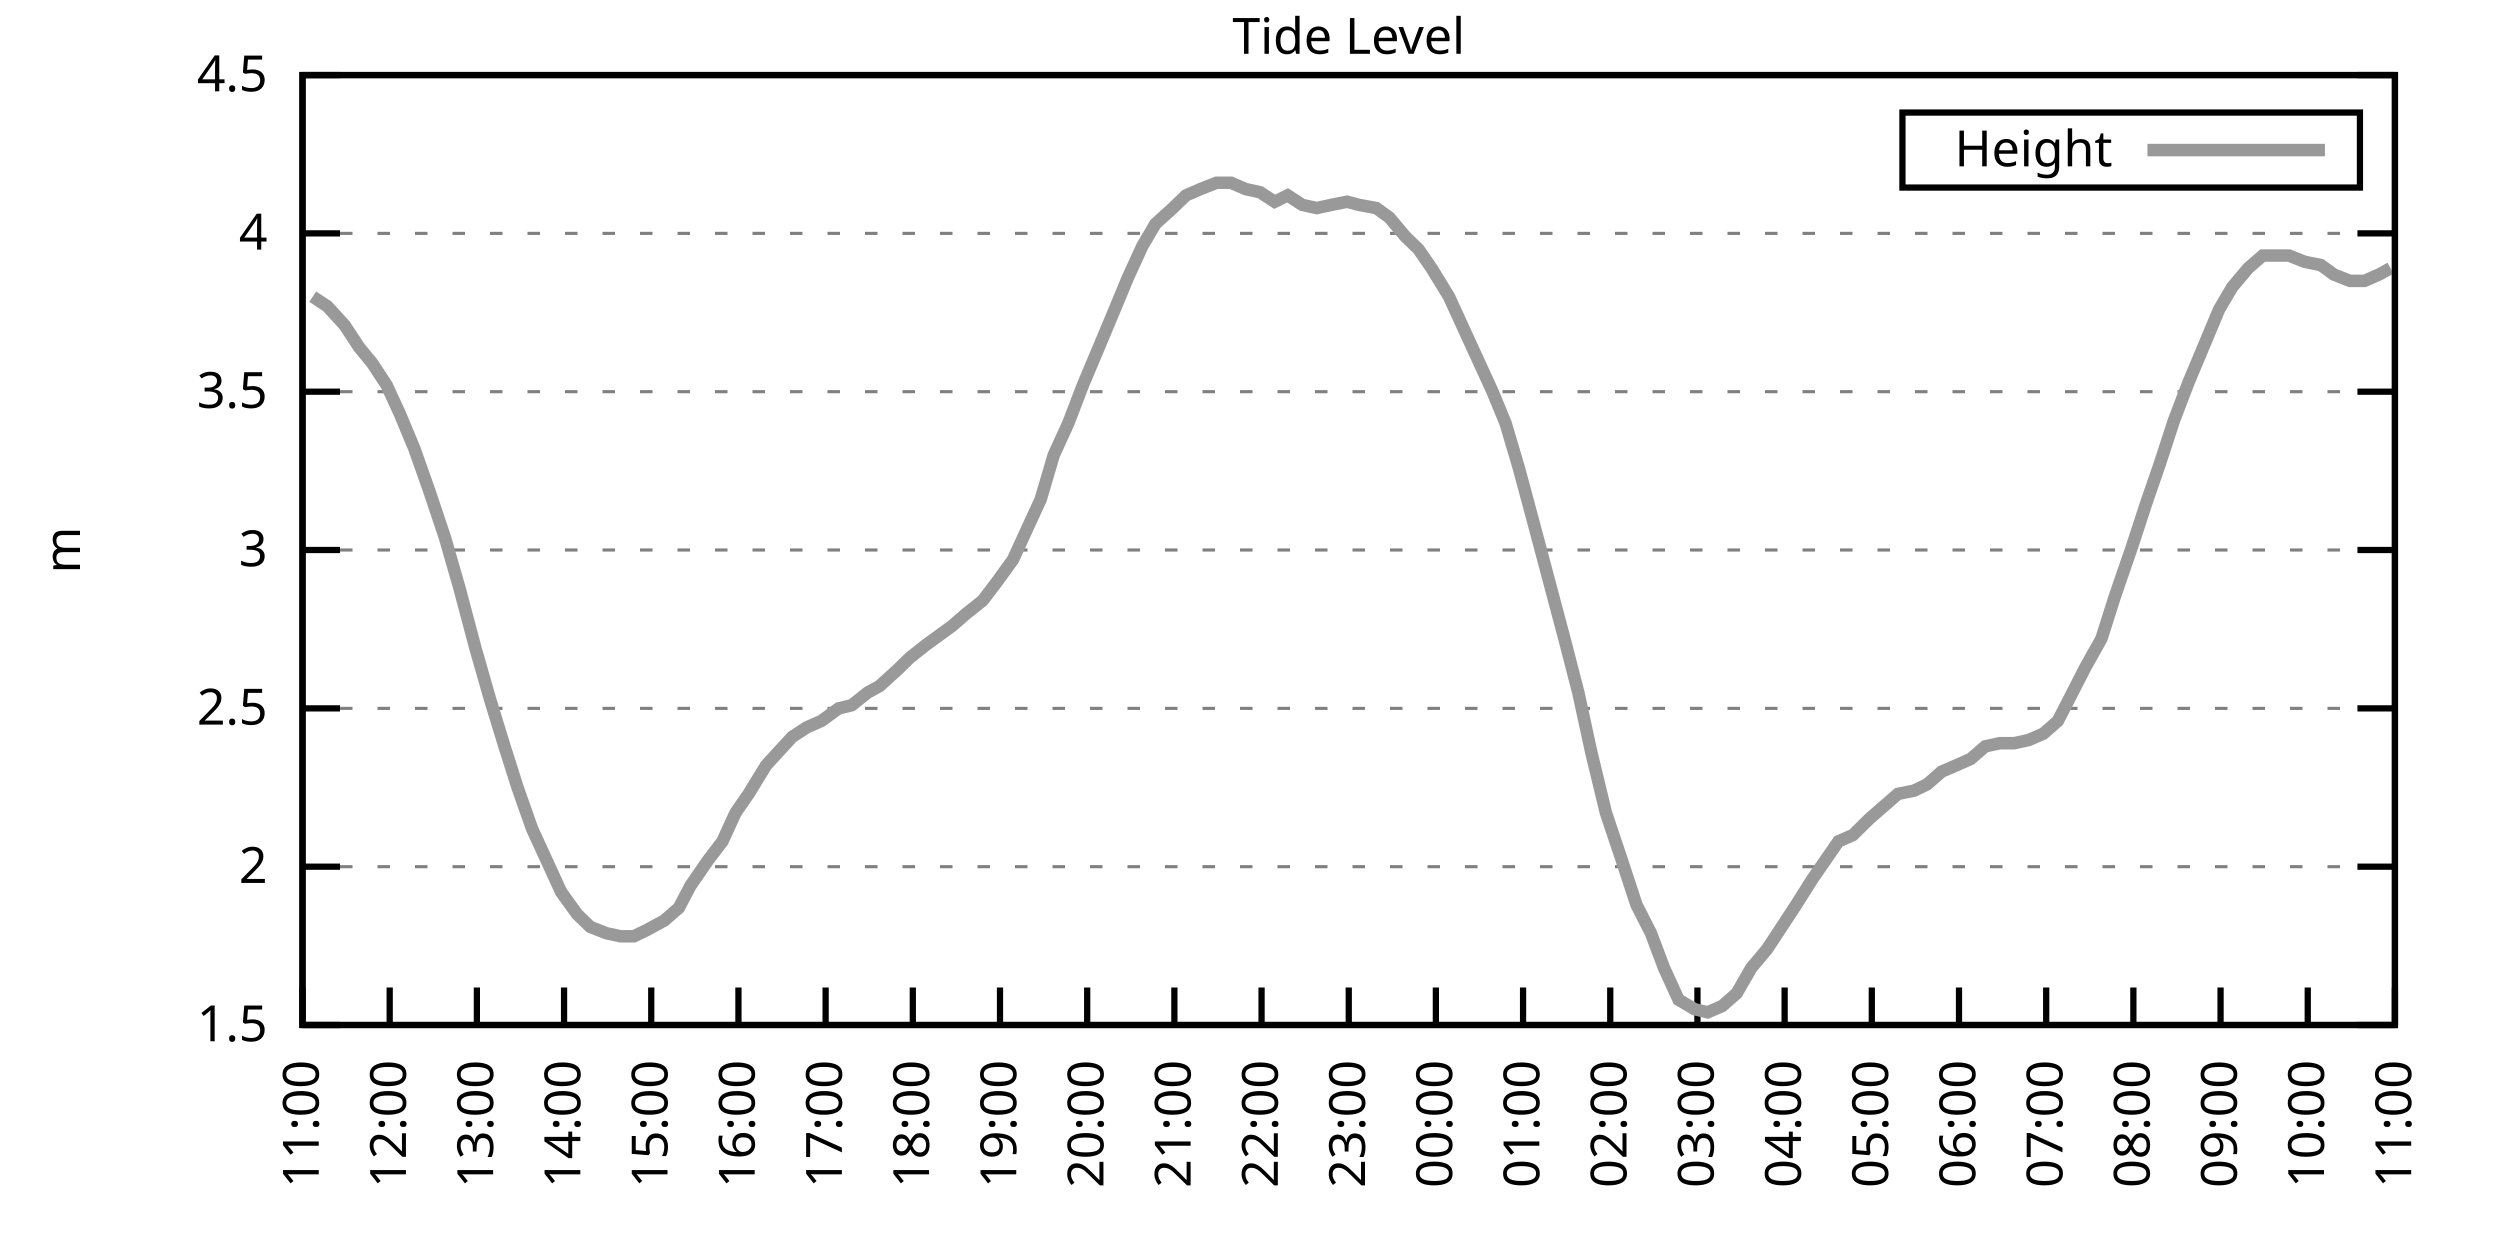
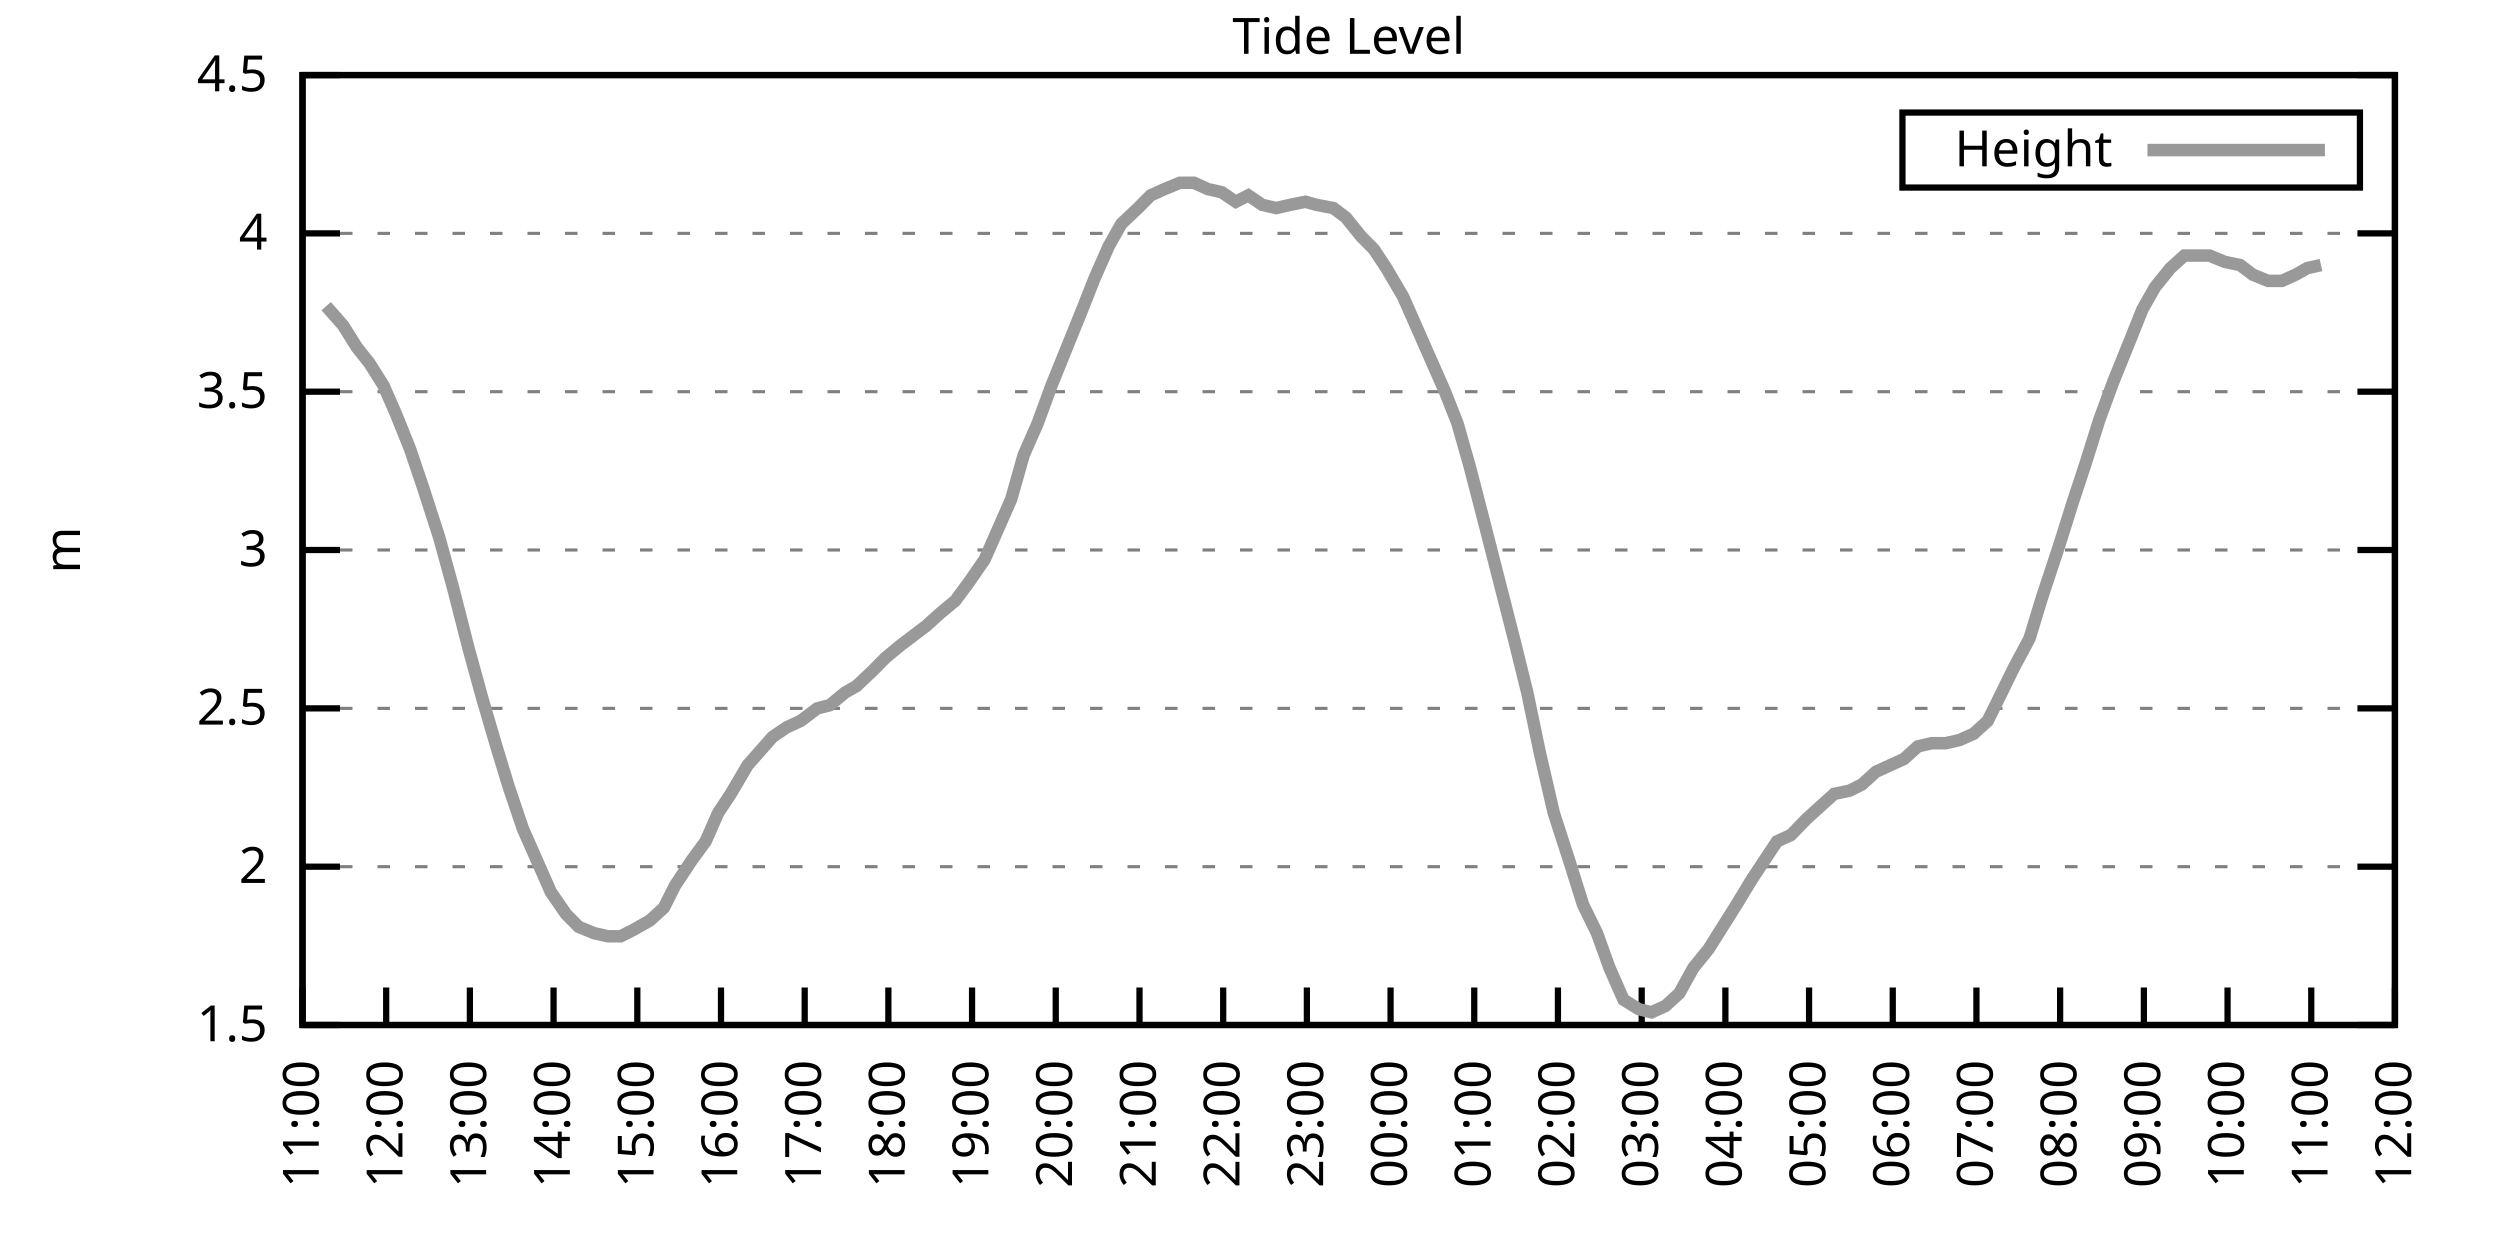
<svg xmlns="http://www.w3.org/2000/svg" xmlns:xlink="http://www.w3.org/1999/xlink" width="400" height="200" viewBox="0 0 400 200">
  <g id="gnuplot_canvas">
    <rect x="0" y="0" width="400" height="200" fill="none" />
    <defs>
      <circle id="gpDot" r="0.5" stroke-width="0.5" stroke="currentColor" />
      <path id="gpPt0" stroke-width="0.333" stroke="currentColor" d="M-1,0 h2 M0,-1 v2" />
      <path id="gpPt1" stroke-width="0.333" stroke="currentColor" d="M-1,-1 L1,1 M1,-1 L-1,1" />
      <path id="gpPt2" stroke-width="0.333" stroke="currentColor" d="M-1,0 L1,0 M0,-1 L0,1 M-1,-1 L1,1 M-1,1 L1,-1" />
      <rect id="gpPt3" stroke-width="0.333" stroke="currentColor" x="-1" y="-1" width="2" height="2" />
      <rect id="gpPt4" stroke-width="0.333" stroke="currentColor" fill="currentColor" x="-1" y="-1" width="2" height="2" />
      <circle id="gpPt5" stroke-width="0.333" stroke="currentColor" cx="0" cy="0" r="1" />
      <use xlink:href="#gpPt5" id="gpPt6" fill="currentColor" stroke="none" />
      <path id="gpPt7" stroke-width="0.333" stroke="currentColor" d="M0,-1.33 L-1.33,0.67 L1.33,0.67 z" />
      <use xlink:href="#gpPt7" id="gpPt8" fill="currentColor" stroke="none" />
      <use xlink:href="#gpPt7" id="gpPt9" stroke="currentColor" transform="rotate(180)" />
      <use xlink:href="#gpPt9" id="gpPt10" fill="currentColor" stroke="none" />
      <use xlink:href="#gpPt3" id="gpPt11" stroke="currentColor" transform="rotate(45)" />
      <use xlink:href="#gpPt11" id="gpPt12" fill="currentColor" stroke="none" />
      <path id="gpPt13" stroke-width="0.333" stroke="currentColor" d="M0,1.330 L1.265,0.411 L0.782,-1.067 L-0.782,-1.076 L-1.265,0.411 z" />
      <use xlink:href="#gpPt13" id="gpPt14" fill="currentColor" stroke="none" />
      <filter id="textbox" filterUnits="objectBoundingBox" x="0" y="0" height="1" width="1">
        <feFlood flood-color="white" flood-opacity="1" result="bgnd" />
        <feComposite in="SourceGraphic" in2="bgnd" operator="atop" />
      </filter>
      <filter id="greybox" filterUnits="objectBoundingBox" x="0" y="0" height="1" width="1">
        <feFlood flood-color="lightgrey" flood-opacity="1" result="grey" />
        <feComposite in="SourceGraphic" in2="grey" operator="atop" />
      </filter>
    </defs>
    <g fill="none" color="white" stroke="currentColor" stroke-width="1.00" stroke-linecap="butt" stroke-linejoin="miter">
</g>
    <g fill="none" color="black" stroke="currentColor" stroke-width="1.00" stroke-linecap="butt" stroke-linejoin="miter">
      <g stroke="none" shape-rendering="crispEdges">
        <polygon fill="rgb(255, 255, 255)" points="48.40,164.00 383.18,164.00 383.18,12.02 48.40,12.02 " />
      </g>
    </g>
    <g fill="none" color="black" stroke="currentColor" stroke-width="1.00" stroke-linecap="butt" stroke-linejoin="miter">
</g>
    <g fill="none" color="black" stroke="black" stroke-width="0.50" stroke-linecap="butt" stroke-linejoin="miter">
</g>
    <g fill="none" color="gray" stroke="currentColor" stroke-width="0.50" stroke-linecap="butt" stroke-linejoin="miter">
      <path stroke="gray" stroke-dasharray="2,4" class="gridline" d="M48.40,164.00 L383.19,164.00  " />
    </g>
    <g fill="none" color="gray" stroke="gray" stroke-width="1.00" stroke-linecap="butt" stroke-linejoin="miter">
</g>
    <g fill="none" color="black" stroke="currentColor" stroke-width="1.00" stroke-linecap="butt" stroke-linejoin="miter">
      <path stroke="black" d="M48.40,164.00 L54.40,164.00 M383.19,164.00 L377.19,164.00  " />
      <g transform="translate(42.80,166.60)" stroke="none" fill="black" font-family="Sans" font-size="8.00" text-anchor="end">
        <text>
          <tspan font-family="Sans"> 1.5</tspan>
        </text>
      </g>
    </g>
    <g fill="none" color="black" stroke="currentColor" stroke-width="1.00" stroke-linecap="butt" stroke-linejoin="miter">
</g>
    <g fill="none" color="black" stroke="black" stroke-width="0.50" stroke-linecap="butt" stroke-linejoin="miter">
</g>
    <g fill="none" color="gray" stroke="currentColor" stroke-width="0.50" stroke-linecap="butt" stroke-linejoin="miter">
      <path stroke="gray" stroke-dasharray="2,4" class="gridline" d="M48.40,138.67 L383.19,138.67  " />
    </g>
    <g fill="none" color="gray" stroke="gray" stroke-width="1.00" stroke-linecap="butt" stroke-linejoin="miter">
</g>
    <g fill="none" color="black" stroke="currentColor" stroke-width="1.00" stroke-linecap="butt" stroke-linejoin="miter">
      <path stroke="black" d="M48.40,138.67 L54.40,138.67 M383.19,138.67 L377.19,138.67  " />
      <g transform="translate(42.80,141.27)" stroke="none" fill="black" font-family="Sans" font-size="8.00" text-anchor="end">
        <text>
          <tspan font-family="Sans"> 2</tspan>
        </text>
      </g>
    </g>
    <g fill="none" color="black" stroke="currentColor" stroke-width="1.00" stroke-linecap="butt" stroke-linejoin="miter">
</g>
    <g fill="none" color="black" stroke="black" stroke-width="0.50" stroke-linecap="butt" stroke-linejoin="miter">
</g>
    <g fill="none" color="gray" stroke="currentColor" stroke-width="0.50" stroke-linecap="butt" stroke-linejoin="miter">
      <path stroke="gray" stroke-dasharray="2,4" class="gridline" d="M48.40,113.34 L383.19,113.34  " />
    </g>
    <g fill="none" color="gray" stroke="gray" stroke-width="1.00" stroke-linecap="butt" stroke-linejoin="miter">
</g>
    <g fill="none" color="black" stroke="currentColor" stroke-width="1.00" stroke-linecap="butt" stroke-linejoin="miter">
      <path stroke="black" d="M48.40,113.34 L54.40,113.34 M383.19,113.34 L377.19,113.34  " />
      <g transform="translate(42.80,115.94)" stroke="none" fill="black" font-family="Sans" font-size="8.00" text-anchor="end">
        <text>
          <tspan font-family="Sans"> 2.5</tspan>
        </text>
      </g>
    </g>
    <g fill="none" color="black" stroke="currentColor" stroke-width="1.00" stroke-linecap="butt" stroke-linejoin="miter">
</g>
    <g fill="none" color="black" stroke="black" stroke-width="0.50" stroke-linecap="butt" stroke-linejoin="miter">
</g>
    <g fill="none" color="gray" stroke="currentColor" stroke-width="0.50" stroke-linecap="butt" stroke-linejoin="miter">
      <path stroke="gray" stroke-dasharray="2,4" class="gridline" d="M48.40,88.00 L383.19,88.00  " />
    </g>
    <g fill="none" color="gray" stroke="gray" stroke-width="1.00" stroke-linecap="butt" stroke-linejoin="miter">
</g>
    <g fill="none" color="black" stroke="currentColor" stroke-width="1.00" stroke-linecap="butt" stroke-linejoin="miter">
      <path stroke="black" d="M48.40,88.00 L54.40,88.00 M383.19,88.00 L377.19,88.00  " />
      <g transform="translate(42.80,90.60)" stroke="none" fill="black" font-family="Sans" font-size="8.00" text-anchor="end">
        <text>
          <tspan font-family="Sans"> 3</tspan>
        </text>
      </g>
    </g>
    <g fill="none" color="black" stroke="currentColor" stroke-width="1.00" stroke-linecap="butt" stroke-linejoin="miter">
</g>
    <g fill="none" color="black" stroke="black" stroke-width="0.50" stroke-linecap="butt" stroke-linejoin="miter">
</g>
    <g fill="none" color="gray" stroke="currentColor" stroke-width="0.50" stroke-linecap="butt" stroke-linejoin="miter">
      <path stroke="gray" stroke-dasharray="2,4" class="gridline" d="M48.40,62.67 L383.19,62.67  " />
    </g>
    <g fill="none" color="gray" stroke="gray" stroke-width="1.00" stroke-linecap="butt" stroke-linejoin="miter">
</g>
    <g fill="none" color="black" stroke="currentColor" stroke-width="1.00" stroke-linecap="butt" stroke-linejoin="miter">
      <path stroke="black" d="M48.40,62.67 L54.40,62.67 M383.19,62.67 L377.19,62.67  " />
      <g transform="translate(42.80,65.27)" stroke="none" fill="black" font-family="Sans" font-size="8.00" text-anchor="end">
        <text>
          <tspan font-family="Sans"> 3.5</tspan>
        </text>
      </g>
    </g>
    <g fill="none" color="black" stroke="currentColor" stroke-width="1.00" stroke-linecap="butt" stroke-linejoin="miter">
</g>
    <g fill="none" color="black" stroke="black" stroke-width="0.50" stroke-linecap="butt" stroke-linejoin="miter">
</g>
    <g fill="none" color="gray" stroke="currentColor" stroke-width="0.50" stroke-linecap="butt" stroke-linejoin="miter">
      <path stroke="gray" stroke-dasharray="2,4" class="gridline" d="M48.40,37.34 L383.19,37.34  " />
    </g>
    <g fill="none" color="gray" stroke="gray" stroke-width="1.00" stroke-linecap="butt" stroke-linejoin="miter">
</g>
    <g fill="none" color="black" stroke="currentColor" stroke-width="1.00" stroke-linecap="butt" stroke-linejoin="miter">
      <path stroke="black" d="M48.40,37.34 L54.40,37.34 M383.19,37.34 L377.19,37.34  " />
      <g transform="translate(42.80,39.94)" stroke="none" fill="black" font-family="Sans" font-size="8.00" text-anchor="end">
        <text>
          <tspan font-family="Sans"> 4</tspan>
        </text>
      </g>
    </g>
    <g fill="none" color="black" stroke="currentColor" stroke-width="1.00" stroke-linecap="butt" stroke-linejoin="miter">
</g>
    <g fill="none" color="black" stroke="black" stroke-width="0.50" stroke-linecap="butt" stroke-linejoin="miter">
</g>
    <g fill="none" color="gray" stroke="currentColor" stroke-width="0.50" stroke-linecap="butt" stroke-linejoin="miter">
      <path stroke="gray" stroke-dasharray="2,4" class="gridline" d="M48.40,12.01 L383.19,12.01  " />
    </g>
    <g fill="none" color="gray" stroke="gray" stroke-width="1.00" stroke-linecap="butt" stroke-linejoin="miter">
</g>
    <g fill="none" color="black" stroke="currentColor" stroke-width="1.00" stroke-linecap="butt" stroke-linejoin="miter">
      <path stroke="black" d="M48.40,12.01 L54.40,12.01 M383.19,12.01 L377.19,12.01  " />
      <g transform="translate(42.80,14.61)" stroke="none" fill="black" font-family="Sans" font-size="8.00" text-anchor="end">
        <text>
          <tspan font-family="Sans"> 4.5</tspan>
        </text>
      </g>
    </g>
    <g fill="none" color="black" stroke="currentColor" stroke-width="1.00" stroke-linecap="butt" stroke-linejoin="miter">
      <path stroke="black" d="M48.40,164.00 L48.40,158.00  " />
      <g transform="translate(51.00,169.60) rotate(270.00)" stroke="none" fill="black" font-family="Sans" font-size="8.00" text-anchor="end">
        <text>
          <tspan font-family="Sans">11:00</tspan>
        </text>
      </g>
    </g>
    <g fill="none" color="black" stroke="currentColor" stroke-width="1.00" stroke-linecap="butt" stroke-linejoin="miter">
-       <path stroke="black" d="M62.35,164.00 L62.35,158.00  " />
-       <g transform="translate(64.95,169.60) rotate(270.00)" stroke="none" fill="black" font-family="Sans" font-size="8.00" text-anchor="end">
+       <path stroke="black" d="M61.79,164.00 L61.79,158.00  " />
+       <g transform="translate(64.39,169.60) rotate(270.00)" stroke="none" fill="black" font-family="Sans" font-size="8.00" text-anchor="end">
        <text>
          <tspan font-family="Sans">12:00</tspan>
        </text>
      </g>
    </g>
    <g fill="none" color="black" stroke="currentColor" stroke-width="1.00" stroke-linecap="butt" stroke-linejoin="miter">
-       <path stroke="black" d="M76.30,164.00 L76.30,158.00  " />
-       <g transform="translate(78.90,169.60) rotate(270.00)" stroke="none" fill="black" font-family="Sans" font-size="8.00" text-anchor="end">
+       <path stroke="black" d="M75.18,164.00 L75.18,158.00  " />
+       <g transform="translate(77.78,169.60) rotate(270.00)" stroke="none" fill="black" font-family="Sans" font-size="8.00" text-anchor="end">
        <text>
          <tspan font-family="Sans">13:00</tspan>
        </text>
      </g>
    </g>
    <g fill="none" color="black" stroke="currentColor" stroke-width="1.00" stroke-linecap="butt" stroke-linejoin="miter">
-       <path stroke="black" d="M90.25,164.00 L90.25,158.00  " />
-       <g transform="translate(92.85,169.60) rotate(270.00)" stroke="none" fill="black" font-family="Sans" font-size="8.00" text-anchor="end">
+       <path stroke="black" d="M88.57,164.00 L88.57,158.00  " />
+       <g transform="translate(91.17,169.60) rotate(270.00)" stroke="none" fill="black" font-family="Sans" font-size="8.00" text-anchor="end">
        <text>
          <tspan font-family="Sans">14:00</tspan>
        </text>
      </g>
    </g>
    <g fill="none" color="black" stroke="currentColor" stroke-width="1.00" stroke-linecap="butt" stroke-linejoin="miter">
-       <path stroke="black" d="M104.20,164.00 L104.20,158.00  " />
-       <g transform="translate(106.80,169.60) rotate(270.00)" stroke="none" fill="black" font-family="Sans" font-size="8.00" text-anchor="end">
+       <path stroke="black" d="M101.97,164.00 L101.97,158.00  " />
+       <g transform="translate(104.57,169.60) rotate(270.00)" stroke="none" fill="black" font-family="Sans" font-size="8.00" text-anchor="end">
        <text>
          <tspan font-family="Sans">15:00</tspan>
        </text>
      </g>
    </g>
    <g fill="none" color="black" stroke="currentColor" stroke-width="1.00" stroke-linecap="butt" stroke-linejoin="miter">
-       <path stroke="black" d="M118.15,164.00 L118.15,158.00  " />
-       <g transform="translate(120.75,169.60) rotate(270.00)" stroke="none" fill="black" font-family="Sans" font-size="8.00" text-anchor="end">
+       <path stroke="black" d="M115.36,164.00 L115.36,158.00  " />
+       <g transform="translate(117.96,169.60) rotate(270.00)" stroke="none" fill="black" font-family="Sans" font-size="8.00" text-anchor="end">
        <text>
          <tspan font-family="Sans">16:00</tspan>
        </text>
      </g>
    </g>
    <g fill="none" color="black" stroke="currentColor" stroke-width="1.00" stroke-linecap="butt" stroke-linejoin="miter">
-       <path stroke="black" d="M132.10,164.00 L132.10,158.00  " />
-       <g transform="translate(134.70,169.60) rotate(270.00)" stroke="none" fill="black" font-family="Sans" font-size="8.00" text-anchor="end">
+       <path stroke="black" d="M128.75,164.00 L128.75,158.00  " />
+       <g transform="translate(131.35,169.60) rotate(270.00)" stroke="none" fill="black" font-family="Sans" font-size="8.00" text-anchor="end">
        <text>
          <tspan font-family="Sans">17:00</tspan>
        </text>
      </g>
    </g>
    <g fill="none" color="black" stroke="currentColor" stroke-width="1.00" stroke-linecap="butt" stroke-linejoin="miter">
-       <path stroke="black" d="M146.05,164.00 L146.05,158.00  " />
-       <g transform="translate(148.65,169.60) rotate(270.00)" stroke="none" fill="black" font-family="Sans" font-size="8.00" text-anchor="end">
+       <path stroke="black" d="M142.14,164.00 L142.14,158.00  " />
+       <g transform="translate(144.74,169.60) rotate(270.00)" stroke="none" fill="black" font-family="Sans" font-size="8.00" text-anchor="end">
        <text>
          <tspan font-family="Sans">18:00</tspan>
        </text>
      </g>
    </g>
    <g fill="none" color="black" stroke="currentColor" stroke-width="1.00" stroke-linecap="butt" stroke-linejoin="miter">
-       <path stroke="black" d="M160.00,164.00 L160.00,158.00  " />
-       <g transform="translate(162.60,169.60) rotate(270.00)" stroke="none" fill="black" font-family="Sans" font-size="8.00" text-anchor="end">
+       <path stroke="black" d="M155.53,164.00 L155.53,158.00  " />
+       <g transform="translate(158.13,169.60) rotate(270.00)" stroke="none" fill="black" font-family="Sans" font-size="8.00" text-anchor="end">
        <text>
          <tspan font-family="Sans">19:00</tspan>
        </text>
      </g>
    </g>
    <g fill="none" color="black" stroke="currentColor" stroke-width="1.00" stroke-linecap="butt" stroke-linejoin="miter">
-       <path stroke="black" d="M173.95,164.00 L173.95,158.00  " />
-       <g transform="translate(176.55,169.60) rotate(270.00)" stroke="none" fill="black" font-family="Sans" font-size="8.00" text-anchor="end">
+       <path stroke="black" d="M168.92,164.00 L168.92,158.00  " />
+       <g transform="translate(171.52,169.60) rotate(270.00)" stroke="none" fill="black" font-family="Sans" font-size="8.00" text-anchor="end">
        <text>
          <tspan font-family="Sans">20:00</tspan>
        </text>
      </g>
    </g>
    <g fill="none" color="black" stroke="currentColor" stroke-width="1.00" stroke-linecap="butt" stroke-linejoin="miter">
-       <path stroke="black" d="M187.90,164.00 L187.90,158.00  " />
-       <g transform="translate(190.50,169.60) rotate(270.00)" stroke="none" fill="black" font-family="Sans" font-size="8.00" text-anchor="end">
+       <path stroke="black" d="M182.32,164.00 L182.32,158.00  " />
+       <g transform="translate(184.92,169.60) rotate(270.00)" stroke="none" fill="black" font-family="Sans" font-size="8.00" text-anchor="end">
        <text>
          <tspan font-family="Sans">21:00</tspan>
        </text>
      </g>
    </g>
    <g fill="none" color="black" stroke="currentColor" stroke-width="1.00" stroke-linecap="butt" stroke-linejoin="miter">
-       <path stroke="black" d="M201.85,164.00 L201.85,158.00  " />
-       <g transform="translate(204.45,169.60) rotate(270.00)" stroke="none" fill="black" font-family="Sans" font-size="8.00" text-anchor="end">
+       <path stroke="black" d="M195.71,164.00 L195.71,158.00  " />
+       <g transform="translate(198.31,169.60) rotate(270.00)" stroke="none" fill="black" font-family="Sans" font-size="8.00" text-anchor="end">
        <text>
          <tspan font-family="Sans">22:00</tspan>
        </text>
      </g>
    </g>
    <g fill="none" color="black" stroke="currentColor" stroke-width="1.00" stroke-linecap="butt" stroke-linejoin="miter">
-       <path stroke="black" d="M215.80,164.00 L215.80,158.00  " />
-       <g transform="translate(218.40,169.60) rotate(270.00)" stroke="none" fill="black" font-family="Sans" font-size="8.00" text-anchor="end">
+       <path stroke="black" d="M209.10,164.00 L209.10,158.00  " />
+       <g transform="translate(211.70,169.60) rotate(270.00)" stroke="none" fill="black" font-family="Sans" font-size="8.00" text-anchor="end">
        <text>
          <tspan font-family="Sans">23:00</tspan>
        </text>
      </g>
    </g>
    <g fill="none" color="black" stroke="currentColor" stroke-width="1.00" stroke-linecap="butt" stroke-linejoin="miter">
-       <path stroke="black" d="M229.74,164.00 L229.74,158.00  " />
-       <g transform="translate(232.34,169.60) rotate(270.00)" stroke="none" fill="black" font-family="Sans" font-size="8.00" text-anchor="end">
+       <path stroke="black" d="M222.49,164.00 L222.49,158.00  " />
+       <g transform="translate(225.09,169.60) rotate(270.00)" stroke="none" fill="black" font-family="Sans" font-size="8.00" text-anchor="end">
        <text>
          <tspan font-family="Sans">00:00</tspan>
        </text>
      </g>
    </g>
    <g fill="none" color="black" stroke="currentColor" stroke-width="1.00" stroke-linecap="butt" stroke-linejoin="miter">
-       <path stroke="black" d="M243.69,164.00 L243.69,158.00  " />
-       <g transform="translate(246.29,169.60) rotate(270.00)" stroke="none" fill="black" font-family="Sans" font-size="8.00" text-anchor="end">
+       <path stroke="black" d="M235.88,164.00 L235.88,158.00  " />
+       <g transform="translate(238.48,169.60) rotate(270.00)" stroke="none" fill="black" font-family="Sans" font-size="8.00" text-anchor="end">
        <text>
          <tspan font-family="Sans">01:00</tspan>
        </text>
      </g>
    </g>
    <g fill="none" color="black" stroke="currentColor" stroke-width="1.00" stroke-linecap="butt" stroke-linejoin="miter">
-       <path stroke="black" d="M257.64,164.00 L257.64,158.00  " />
-       <g transform="translate(260.24,169.60) rotate(270.00)" stroke="none" fill="black" font-family="Sans" font-size="8.00" text-anchor="end">
+       <path stroke="black" d="M249.27,164.00 L249.27,158.00  " />
+       <g transform="translate(251.87,169.60) rotate(270.00)" stroke="none" fill="black" font-family="Sans" font-size="8.00" text-anchor="end">
        <text>
          <tspan font-family="Sans">02:00</tspan>
        </text>
      </g>
    </g>
    <g fill="none" color="black" stroke="currentColor" stroke-width="1.00" stroke-linecap="butt" stroke-linejoin="miter">
-       <path stroke="black" d="M271.59,164.00 L271.59,158.00  " />
-       <g transform="translate(274.19,169.60) rotate(270.00)" stroke="none" fill="black" font-family="Sans" font-size="8.00" text-anchor="end">
+       <path stroke="black" d="M262.67,164.00 L262.67,158.00  " />
+       <g transform="translate(265.27,169.60) rotate(270.00)" stroke="none" fill="black" font-family="Sans" font-size="8.00" text-anchor="end">
        <text>
          <tspan font-family="Sans">03:00</tspan>
        </text>
      </g>
    </g>
    <g fill="none" color="black" stroke="currentColor" stroke-width="1.00" stroke-linecap="butt" stroke-linejoin="miter">
-       <path stroke="black" d="M285.54,164.00 L285.54,158.00  " />
-       <g transform="translate(288.14,169.60) rotate(270.00)" stroke="none" fill="black" font-family="Sans" font-size="8.00" text-anchor="end">
+       <path stroke="black" d="M276.06,164.00 L276.06,158.00  " />
+       <g transform="translate(278.66,169.60) rotate(270.00)" stroke="none" fill="black" font-family="Sans" font-size="8.00" text-anchor="end">
        <text>
          <tspan font-family="Sans">04:00</tspan>
        </text>
      </g>
    </g>
    <g fill="none" color="black" stroke="currentColor" stroke-width="1.00" stroke-linecap="butt" stroke-linejoin="miter">
-       <path stroke="black" d="M299.49,164.00 L299.49,158.00  " />
-       <g transform="translate(302.09,169.60) rotate(270.00)" stroke="none" fill="black" font-family="Sans" font-size="8.00" text-anchor="end">
+       <path stroke="black" d="M289.45,164.00 L289.45,158.00  " />
+       <g transform="translate(292.05,169.60) rotate(270.00)" stroke="none" fill="black" font-family="Sans" font-size="8.00" text-anchor="end">
        <text>
          <tspan font-family="Sans">05:00</tspan>
        </text>
      </g>
    </g>
    <g fill="none" color="black" stroke="currentColor" stroke-width="1.00" stroke-linecap="butt" stroke-linejoin="miter">
-       <path stroke="black" d="M313.44,164.00 L313.44,158.00  " />
-       <g transform="translate(316.04,169.60) rotate(270.00)" stroke="none" fill="black" font-family="Sans" font-size="8.00" text-anchor="end">
+       <path stroke="black" d="M302.84,164.00 L302.84,158.00  " />
+       <g transform="translate(305.44,169.60) rotate(270.00)" stroke="none" fill="black" font-family="Sans" font-size="8.00" text-anchor="end">
        <text>
          <tspan font-family="Sans">06:00</tspan>
        </text>
      </g>
    </g>
    <g fill="none" color="black" stroke="currentColor" stroke-width="1.00" stroke-linecap="butt" stroke-linejoin="miter">
-       <path stroke="black" d="M327.39,164.00 L327.39,158.00  " />
-       <g transform="translate(329.99,169.60) rotate(270.00)" stroke="none" fill="black" font-family="Sans" font-size="8.00" text-anchor="end">
+       <path stroke="black" d="M316.23,164.00 L316.23,158.00  " />
+       <g transform="translate(318.83,169.60) rotate(270.00)" stroke="none" fill="black" font-family="Sans" font-size="8.00" text-anchor="end">
        <text>
          <tspan font-family="Sans">07:00</tspan>
        </text>
      </g>
    </g>
    <g fill="none" color="black" stroke="currentColor" stroke-width="1.00" stroke-linecap="butt" stroke-linejoin="miter">
-       <path stroke="black" d="M341.34,164.00 L341.34,158.00  " />
-       <g transform="translate(343.94,169.60) rotate(270.00)" stroke="none" fill="black" font-family="Sans" font-size="8.00" text-anchor="end">
+       <path stroke="black" d="M329.62,164.00 L329.62,158.00  " />
+       <g transform="translate(332.22,169.60) rotate(270.00)" stroke="none" fill="black" font-family="Sans" font-size="8.00" text-anchor="end">
        <text>
          <tspan font-family="Sans">08:00</tspan>
        </text>
      </g>
    </g>
    <g fill="none" color="black" stroke="currentColor" stroke-width="1.00" stroke-linecap="butt" stroke-linejoin="miter">
-       <path stroke="black" d="M355.29,164.00 L355.29,158.00  " />
-       <g transform="translate(357.89,169.60) rotate(270.00)" stroke="none" fill="black" font-family="Sans" font-size="8.00" text-anchor="end">
+       <path stroke="black" d="M343.02,164.00 L343.02,158.00  " />
+       <g transform="translate(345.62,169.60) rotate(270.00)" stroke="none" fill="black" font-family="Sans" font-size="8.00" text-anchor="end">
        <text>
          <tspan font-family="Sans">09:00</tspan>
        </text>
      </g>
    </g>
    <g fill="none" color="black" stroke="currentColor" stroke-width="1.00" stroke-linecap="butt" stroke-linejoin="miter">
-       <path stroke="black" d="M369.24,164.00 L369.24,158.00  " />
-       <g transform="translate(371.84,169.60) rotate(270.00)" stroke="none" fill="black" font-family="Sans" font-size="8.00" text-anchor="end">
+       <path stroke="black" d="M356.41,164.00 L356.41,158.00  " />
+       <g transform="translate(359.01,169.60) rotate(270.00)" stroke="none" fill="black" font-family="Sans" font-size="8.00" text-anchor="end">
        <text>
          <tspan font-family="Sans">10:00</tspan>
+         </text>
+       </g>
+     </g>
+     <g fill="none" color="black" stroke="currentColor" stroke-width="1.00" stroke-linecap="butt" stroke-linejoin="miter">
+       <path stroke="black" d="M369.80,164.00 L369.80,158.00  " />
+       <g transform="translate(372.40,169.60) rotate(270.00)" stroke="none" fill="black" font-family="Sans" font-size="8.00" text-anchor="end">
+         <text>
+           <tspan font-family="Sans">11:00</tspan>
        </text>
      </g>
    </g>
    <g fill="none" color="black" stroke="currentColor" stroke-width="1.00" stroke-linecap="butt" stroke-linejoin="miter">
      <path stroke="black" d="M383.19,164.00 L383.19,158.00  " />
      <g transform="translate(385.79,169.60) rotate(270.00)" stroke="none" fill="black" font-family="Sans" font-size="8.00" text-anchor="end">
        <text>
-           <tspan font-family="Sans">11:00</tspan>
+           <tspan font-family="Sans">12:00</tspan>
        </text>
      </g>
    </g>
    <g fill="none" color="black" stroke="currentColor" stroke-width="1.00" stroke-linecap="butt" stroke-linejoin="miter">
</g>
    <g fill="none" color="black" stroke="currentColor" stroke-width="1.00" stroke-linecap="butt" stroke-linejoin="miter">
      <path stroke="black" d="M48.40,12.01 L48.40,164.00 L383.19,164.00 L383.19,12.01 L48.40,12.01 Z  " />
    </g>
    <g fill="none" color="black" stroke="currentColor" stroke-width="1.00" stroke-linecap="butt" stroke-linejoin="miter">
</g>
    <g fill="none" color="black" stroke="currentColor" stroke-width="1.00" stroke-linecap="butt" stroke-linejoin="miter">
      <path stroke="black" d="M304.39,30.01 L304.39,18.01 L377.59,18.01 L377.59,30.01 L304.39,30.01 Z  " />
    </g>
    <g id="Tide_level_plot_1">
      <g fill="none" color="white" stroke="black" stroke-width="2.00" stroke-linecap="butt" stroke-linejoin="miter">
</g>
      <g fill="none" color="black" stroke="currentColor" stroke-width="2.00" stroke-linecap="butt" stroke-linejoin="miter">
        <g transform="translate(337.99,26.61)" stroke="none" fill="black" font-family="Sans" font-size="8.00" text-anchor="end">
          <text>
            <tspan font-family="Sans">Height</tspan>
          </text>
        </g>
      </g>
      <g fill="none" color="black" stroke="currentColor" stroke-width="2.00" stroke-linecap="butt" stroke-linejoin="miter">
-         <path stroke="rgb(153, 153, 153)" d="M343.59,24.01 L371.99,24.01 M50.03,47.47 L52.35,48.99 L55.14,52.03 L57.47,55.58 L59.56,58.11 L61.88,61.66   L63.98,66.22 L66.30,71.79 L68.63,78.38 L71.18,85.98 L73.51,94.08 L76.07,103.71 L78.39,111.82 L80.72,119.42   L82.81,126.00 L85.13,132.59 L87.46,137.66 L89.78,142.72 L92.34,146.27 L94.43,148.29 L96.99,149.31 L99.32,149.81   L101.41,149.81 L103.50,148.80 L106.29,147.28 L108.62,145.25 L110.48,141.71 L113.27,137.66 L115.59,134.62 L117.68,130.06   L119.78,127.02 L122.57,122.46 L124.43,120.43 L126.75,117.90 L129.08,116.38 L131.40,115.36 L134.19,113.34 L136.28,112.83   L138.84,110.80 L140.70,109.79 L143.49,107.26 L145.58,105.23 L148.14,103.20 L150.23,101.68 L152.32,100.16 L154.65,98.14   L157.21,96.11 L159.53,93.07 L162.09,89.52 L164.41,84.46 L166.51,79.90 L168.60,72.81 L170.92,67.74 L173.25,61.66   L175.81,55.58 L178.36,49.50 L180.46,44.43 L182.78,39.37 L184.87,35.82 L187.66,33.29 L189.76,31.26 L192.08,30.25   L194.64,29.24 L196.96,29.24 L199.29,30.25 L201.61,30.76 L203.94,32.28 L206.03,31.26 L208.36,32.78 L210.68,33.29   L213.01,32.78 L215.56,32.28 L217.42,32.78 L220.21,33.29 L222.30,34.81 L224.86,37.85 L226.95,39.87 L229.05,42.91   L231.84,47.47 L233.70,51.53 L236.02,56.59 L238.81,62.67 L240.90,67.74 L243.00,74.83 L245.32,83.45 L247.88,93.07   L250.44,102.70 L252.53,110.80 L254.62,120.43 L256.95,130.06 L259.50,137.66 L261.83,144.75 L264.15,149.31 L266.25,154.88   L268.57,159.95 L271.13,161.47 L273.22,161.97 L275.55,160.96 L277.87,158.93 L280.20,154.88 L282.75,151.84 L285.08,148.29   L287.40,144.75 L289.96,140.69 L292.05,137.66 L294.15,134.62 L296.47,133.60 L299.03,131.07 L301.35,129.04 L303.68,127.02   L306.23,126.51 L308.33,125.50 L310.65,123.47 L312.98,122.46 L315.30,121.44 L317.63,119.42 L319.95,118.91 L322.28,118.91   L324.60,118.40 L326.93,117.39 L329.25,115.36 L331.34,111.31 L333.67,106.75 L336.23,102.19 L338.32,95.60 L341.11,87.50   L343.43,80.41 L345.53,74.33 L347.85,67.23 L350.18,61.15 L352.73,55.07 L355.06,49.50 L357.15,45.95 L359.71,42.91   L362.03,40.89 L364.13,40.89 L366.22,40.89 L368.78,41.90 L371.33,42.41 L373.43,43.93 L375.98,44.94 L378.31,44.94   L380.63,43.93 L382.49,42.91  " />
+         <path stroke="rgb(153, 153, 153)" d="M343.59,24.01 L371.99,24.01 M52.19,48.99 L54.87,52.03 L57.10,55.58 L59.11,58.11 L61.35,61.66 L63.35,66.22   L65.59,71.79 L67.82,78.38 L70.27,85.98 L72.50,94.08 L74.96,103.71 L77.19,111.82 L79.42,119.42 L81.43,126.00   L83.66,132.59 L85.90,137.66 L88.13,142.72 L90.58,146.27 L92.59,148.29 L95.05,149.31 L97.28,149.81 L99.29,149.81   L101.30,148.80 L103.98,147.28 L106.21,145.25 L107.99,141.71 L110.67,137.66 L112.90,134.62 L114.91,130.06 L116.92,127.02   L119.60,122.46 L121.38,120.43 L123.62,117.90 L125.85,116.38 L128.08,115.36 L130.76,113.34 L132.77,112.83 L135.22,110.80   L137.01,109.79 L139.69,107.26 L141.69,105.23 L144.15,103.20 L146.16,101.68 L148.17,100.16 L150.40,98.14 L152.85,96.11   L155.09,93.07 L157.54,89.52 L159.77,84.46 L161.78,79.90 L163.79,72.81 L166.02,67.74 L168.25,61.66 L170.71,55.58   L173.17,49.50 L175.17,44.43 L177.41,39.37 L179.41,35.82 L182.09,33.29 L184.10,31.26 L186.33,30.25 L188.79,29.24   L191.02,29.24 L193.25,30.25 L195.48,30.76 L197.72,32.28 L199.73,31.26 L201.96,32.78 L204.19,33.29 L206.42,32.78   L208.88,32.28 L210.66,32.78 L213.34,33.29 L215.35,34.81 L217.80,37.85 L219.81,39.87 L221.82,42.91 L224.50,47.47   L226.29,51.53 L228.52,56.59 L231.20,62.67 L233.20,67.74 L235.21,74.83 L237.44,83.45 L239.90,93.07 L242.36,102.70   L244.36,110.80 L246.37,120.43 L248.60,130.06 L251.06,137.66 L253.29,144.75 L255.52,149.31 L257.53,154.88 L259.76,159.95   L262.22,161.47 L264.23,161.97 L266.46,160.96 L268.69,158.93 L270.92,154.88 L273.38,151.84 L275.61,148.29 L277.84,144.75   L280.30,140.69 L282.31,137.66 L284.32,134.62 L286.55,133.60 L289.00,131.07 L291.23,129.04 L293.47,127.02 L295.92,126.51   L297.93,125.50 L300.16,123.47 L302.39,122.46 L304.63,121.44 L306.86,119.42 L309.09,118.91 L311.32,118.91 L313.55,118.40   L315.79,117.39 L318.02,115.36 L320.03,111.31 L322.26,106.75 L324.71,102.19 L326.72,95.60 L329.40,87.50 L331.63,80.41   L333.64,74.33 L335.87,67.23 L338.10,61.15 L340.56,55.07 L342.79,49.50 L344.80,45.95 L347.26,42.91 L349.49,40.89   L351.50,40.89 L353.51,40.89 L355.96,41.90 L358.42,42.41 L360.42,43.93 L362.88,44.94 L365.11,44.94 L367.34,43.93   L369.13,42.91 L371.36,42.41  " />
      </g>
    </g>
    <g fill="none" color="black" stroke="currentColor" stroke-width="2.00" stroke-linecap="butt" stroke-linejoin="miter">
</g>
    <g fill="none" color="black" stroke="black" stroke-width="1.00" stroke-linecap="butt" stroke-linejoin="miter">
</g>
    <g fill="none" color="black" stroke="currentColor" stroke-width="1.00" stroke-linecap="butt" stroke-linejoin="miter">
      <path stroke="black" d="M48.40,12.01 L48.40,164.00 L383.19,164.00 L383.19,12.01 L48.40,12.01 Z  " />
      <g transform="translate(12.80,88.01) rotate(270.00)" stroke="none" fill="black" font-family="Sans" font-size="8.00" text-anchor="middle">
        <text>
          <tspan font-family="Sans">m</tspan>
        </text>
      </g>
    </g>
    <g fill="none" color="black" stroke="currentColor" stroke-width="1.00" stroke-linecap="butt" stroke-linejoin="miter">
</g>
    <g fill="none" color="black" stroke="currentColor" stroke-width="1.00" stroke-linecap="butt" stroke-linejoin="miter">
      <g transform="translate(215.79,8.61)" stroke="none" fill="black" font-family="Sans" font-size="8.00" text-anchor="middle">
        <text>
          <tspan font-family="Sans">Tide Level</tspan>
        </text>
      </g>
    </g>
    <g fill="none" color="black" stroke="currentColor" stroke-width="1.00" stroke-linecap="butt" stroke-linejoin="miter">
</g>
  </g>
</svg>
